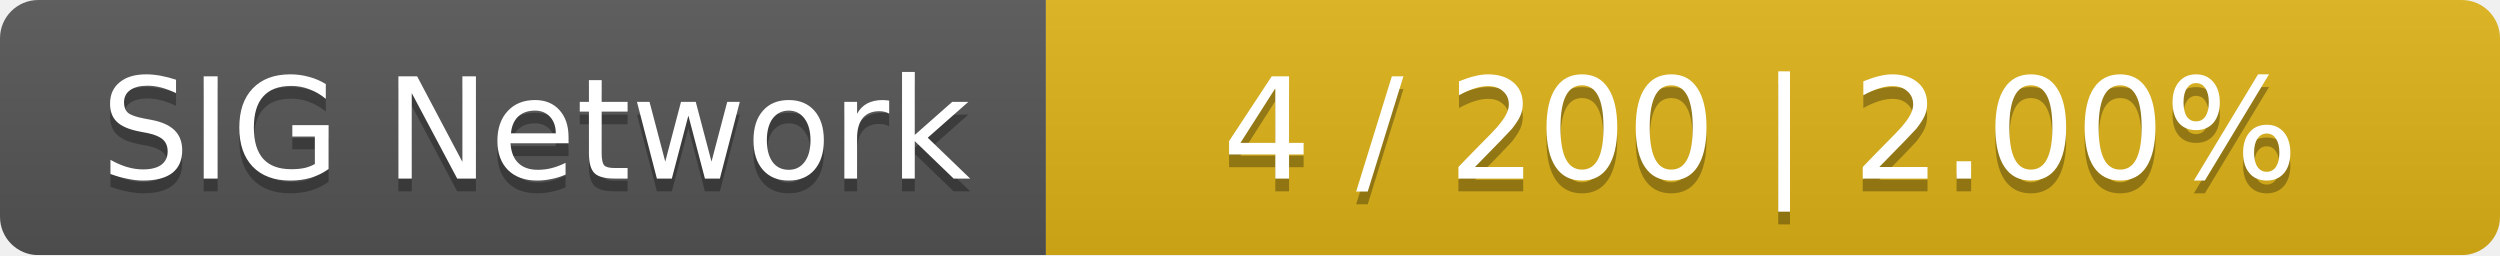
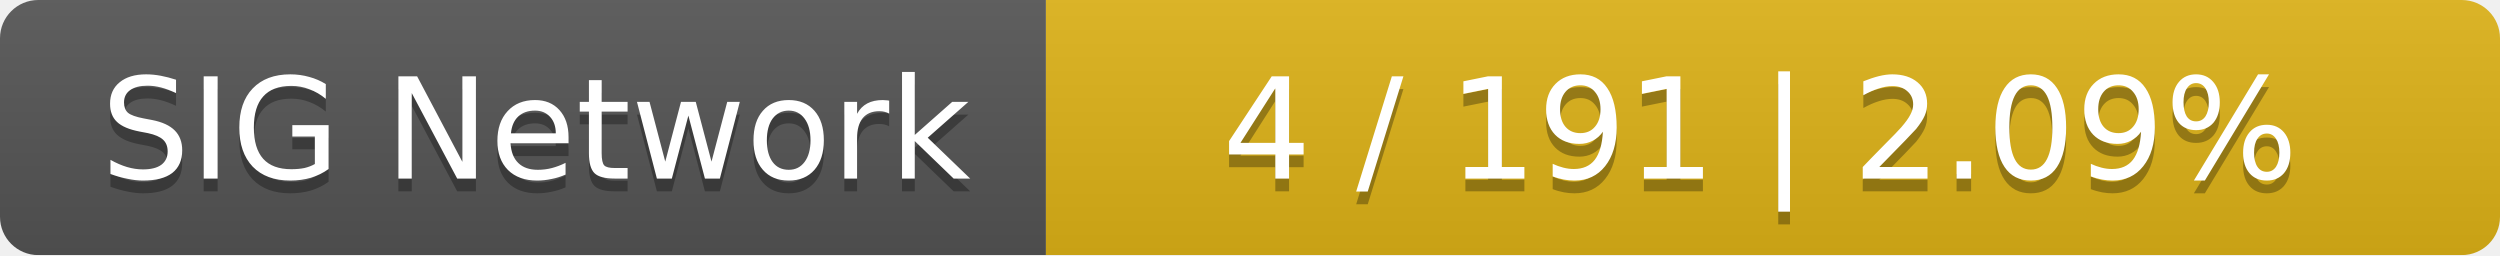
<svg xmlns="http://www.w3.org/2000/svg" width="196" height="20">
  <linearGradient id="smooth" x2="0" y2="100%">
    <stop offset="0" stop-color="#bbb" stop-opacity=".1" />
    <stop offset="1" stop-opacity=".1" />
  </linearGradient>
  <mask id="round">
    <rect width="196" height="20" rx="3" fill="#fff" />
  </mask>
  <g mask="url(#round)">
    <rect width="82" height="20" fill="#555" />
    <rect x="82" width="114" height="20" fill="#dfb317" />
    <rect width="196" height="20" fill="url(#smooth)" />
  </g>
  <g fill="#fff" text-anchor="middle" font-family="DejaVu Sans,Verdana,Geneva,sans-serif" font-size="11">
    <text x="42" y="15" fill="#010101" fill-opacity=".3">SIG Network</text>
    <text x="42" y="14">SIG Network</text>
-     <text x="138" y="15" fill="#010101" fill-opacity=".3">4 / 200    |    2.00%</text>
-     <text x="138" y="14">4 / 200    |    2.00%</text>
+     <text x="138" y="15" fill="#010101" fill-opacity=".3">4 / 191    |    2.09%</text>
+     <text x="138" y="14">4 / 191    |    2.09%</text>
  </g>
</svg>
